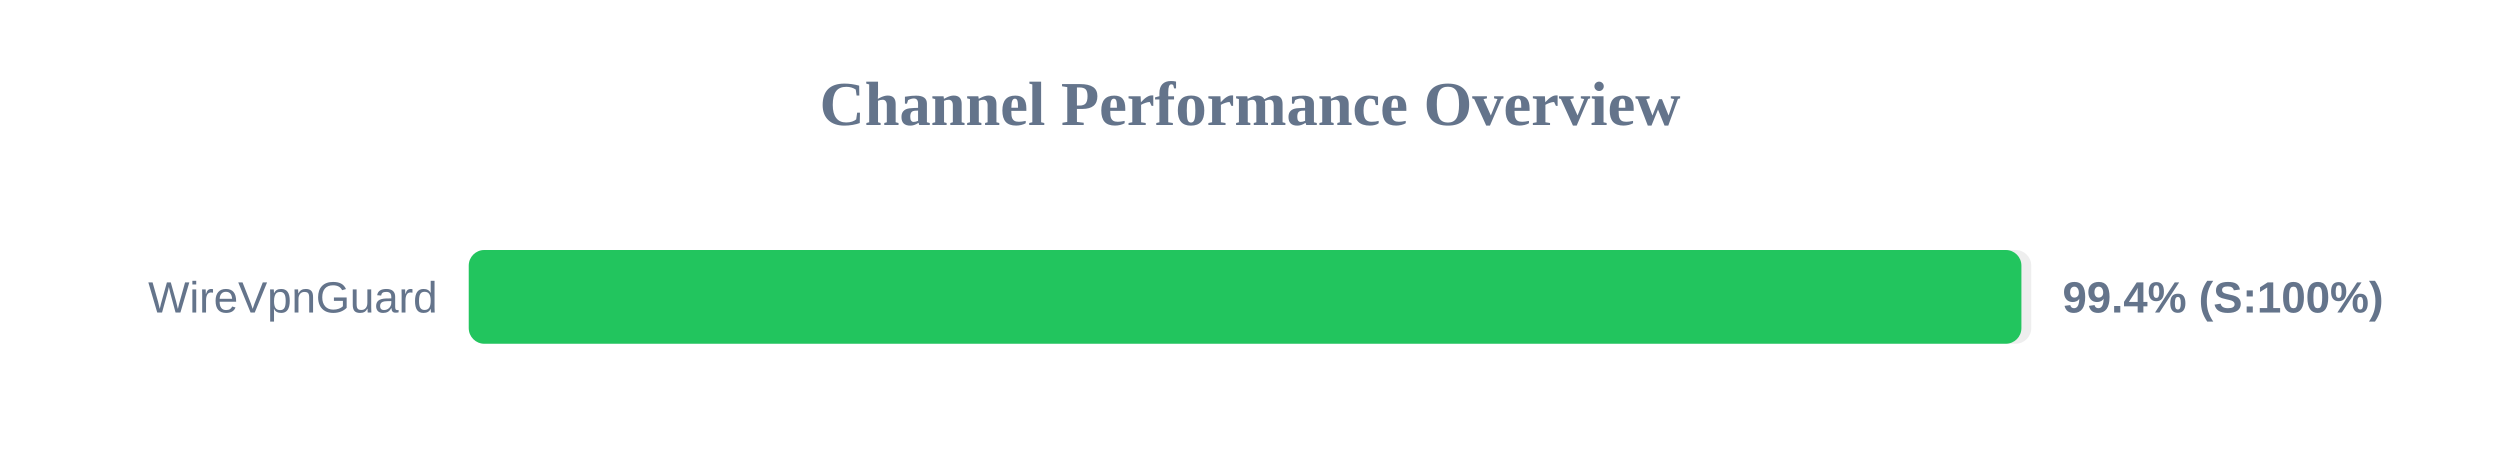
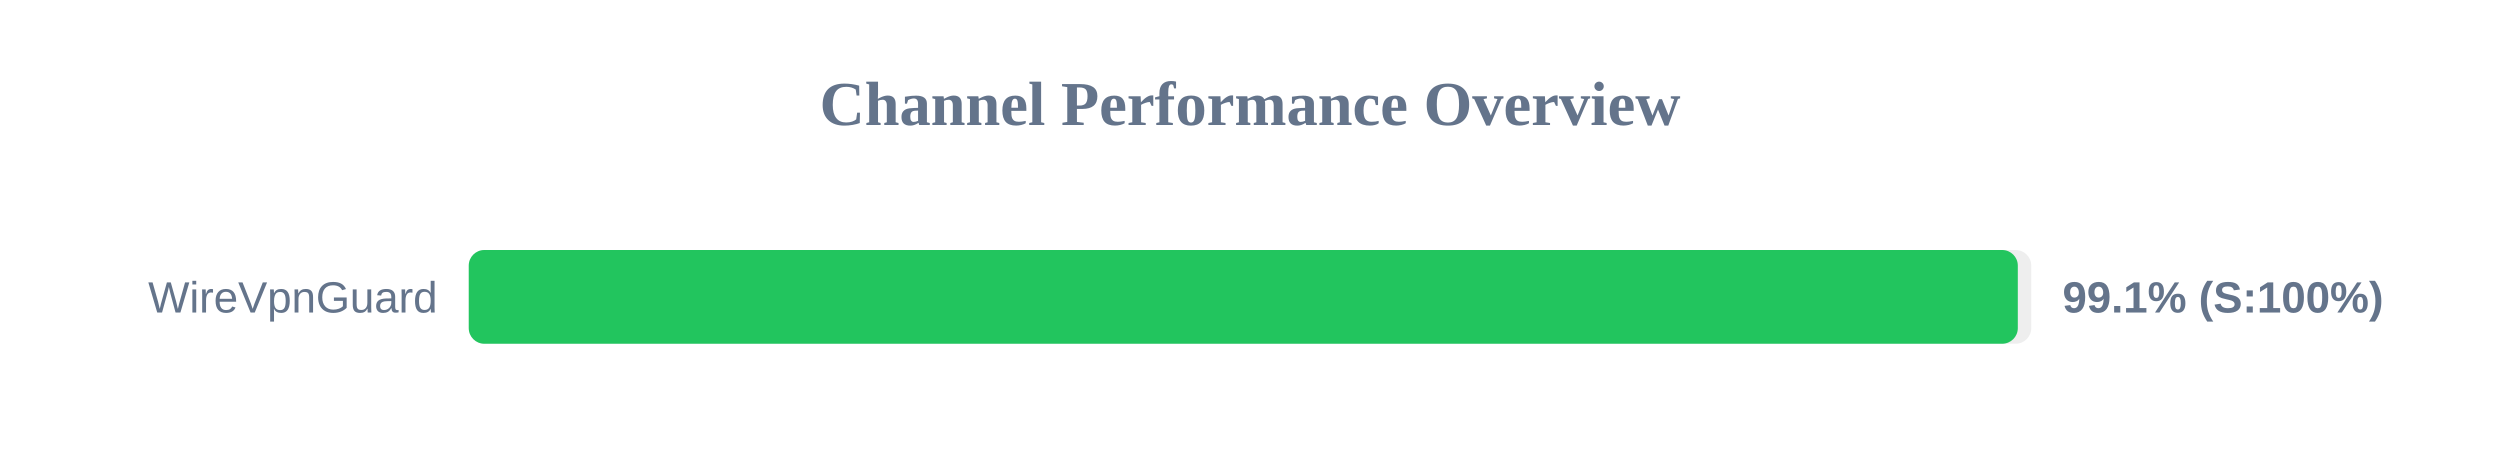
<svg xmlns="http://www.w3.org/2000/svg" width="800" height="150" version="1.1">
  <style>
        .row { font: 14px Arial; fill: #64748b; }
        .score { font: bold 14px Arial; fill: #64748b; }
    </style>
  <text x="400" y="40" text-anchor="middle" font-size="20px" font-weight="bold" fill="#64748b">Channel Performance Overview</text>
  <rect x="150" y="80" width="500" height="30" fill="#eee" rx="5" />
-   <rect x="150" y="80" width="496.85" height="30" fill="#22c55e" rx="5" />
+   <rect x="150" y="80" width="495.7" height="30" fill="#22c55e" rx="5" />
  <text x="140" y="100" text-anchor="end" class="row">WireVpnGuard</text>
-   <text x="660" y="100" text-anchor="start" class="score">99.4% (S:100%)</text>
+   <text x="660" y="100" text-anchor="start" class="score">99.1% (S:100%)</text>
</svg>
